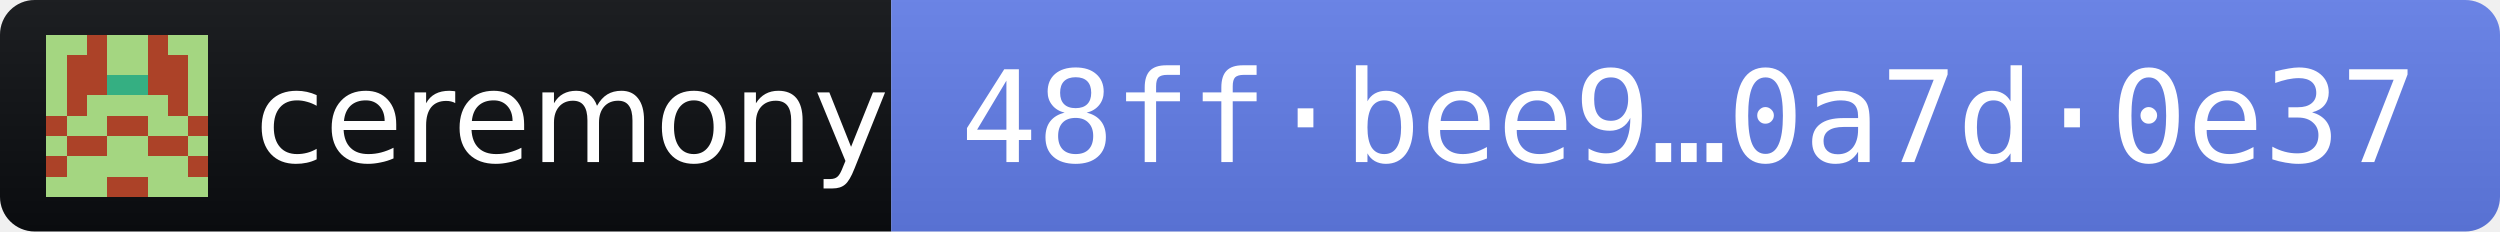
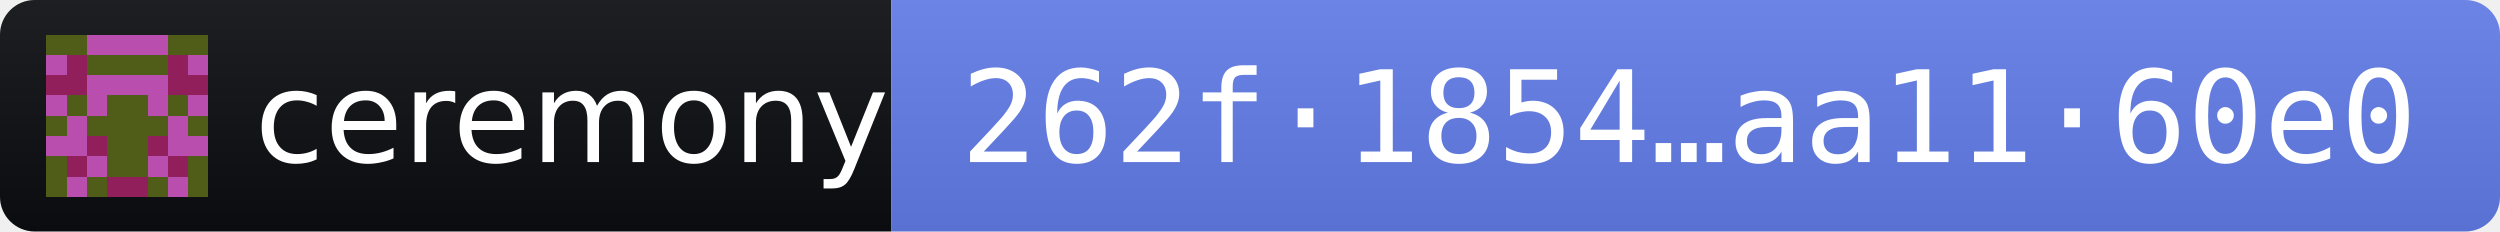
- <svg xmlns="http://www.w3.org/2000/svg" width="216" height="20" role="img" aria-label="ceremony 2026.11.2 · release fingerprint 48ffbee942a671970441ea49cc719194c9abddc85093b0fb6322e3fb0a7d0e37">
+ <svg xmlns="http://www.w3.org/2000/svg" width="216" height="20" role="img" aria-label="ceremony 2026.11.2 · release fingerprint 262f1854a9a1819c59d6559db5d315f372f3866fd82b7aba3c835837aa1160e0">
  <linearGradient id="s" x2="0" y2="100%">
    <stop offset="0" stop-color="#bbb" stop-opacity=".1" />
    <stop offset="1" stop-opacity=".1" />
  </linearGradient>
  <clipPath id="r">
    <rect width="216" height="20" rx="3" fill="#fff" />
  </clipPath>
  <g clip-path="url(#r)">
    <rect width="77" height="20" fill="#0B0D11" />
    <rect x="77" width="139" height="20" fill="#627EEA" />
    <rect width="216" height="20" fill="url(#s)" />
  </g>
  <g transform="translate(4 3) scale(1.75)" shape-rendering="crispEdges">
-     <path fill="#ac4228" d="M0 0h8v8H0z" />
-     <path fill="#a4d681" d="M0 0h1v1h-1zM1 0h1v1h-1zM3 0h1v1h-1zM4 0h1v1h-1zM6 0h1v1h-1zM7 0h1v1h-1zM0 1h1v1h-1zM3 1h1v1h-1zM4 1h1v1h-1zM7 1h1v1h-1zM0 2h1v1h-1zM7 2h1v1h-1zM0 3h1v1h-1zM2 3h1v1h-1zM3 3h1v1h-1zM4 3h1v1h-1zM5 3h1v1h-1zM7 3h1v1h-1zM1 4h1v1h-1zM2 4h1v1h-1zM5 4h1v1h-1zM6 4h1v1h-1zM0 5h1v1h-1zM3 5h1v1h-1zM4 5h1v1h-1zM7 5h1v1h-1zM1 6h1v1h-1zM2 6h1v1h-1zM3 6h1v1h-1zM4 6h1v1h-1zM5 6h1v1h-1zM6 6h1v1h-1zM0 7h1v1h-1zM1 7h1v1h-1zM2 7h1v1h-1zM5 7h1v1h-1zM6 7h1v1h-1zM7 7h1v1h-1z" />
-     <path fill="#35af82" d="M3 2h1v1h-1zM4 2h1v1h-1z" />
+     <path fill="#b94eae" d="M0 0h8v8H0z" />
+     <path fill="#505d19" d="M0 0h1v1h-1zM1 0h1v1h-1zM6 0h1v1h-1zM7 0h1v1h-1zM2 1h1v1h-1zM3 1h1v1h-1zM4 1h1v1h-1zM5 1h1v1h-1zM1 3h1v1h-1zM3 3h1v1h-1zM4 3h1v1h-1zM6 3h1v1h-1zM0 4h1v1h-1zM2 4h1v1h-1zM3 4h1v1h-1zM4 4h1v1h-1zM5 4h1v1h-1zM7 4h1v1h-1zM3 5h1v1h-1zM4 5h1v1h-1zM0 6h1v1h-1zM3 6h1v1h-1zM4 6h1v1h-1zM7 6h1v1h-1zM0 7h1v1h-1zM2 7h1v1h-1zM5 7h1v1h-1zM7 7h1v1h-1z" />
+     <path fill="#901f5c" d="M1 1h1v1h-1zM6 1h1v1h-1zM0 2h1v1h-1zM1 2h1v1h-1zM6 2h1v1h-1zM7 2h1v1h-1zM2 5h1v1h-1zM5 5h1v1h-1zM1 6h1v1h-1zM6 6h1v1h-1zM3 7h1v1h-1zM4 7h1v1h-1z" />
  </g>
  <g fill="#fff" font-family="Verdana,Geneva,DejaVu Sans,sans-serif" font-size="11">
    <text x="22" y="14" textLength="49" lengthAdjust="spacingAndGlyphs">ceremony</text>
-     <text x="83" y="14" textLength="127" lengthAdjust="spacingAndGlyphs" font-family="DejaVu Sans Mono,Menlo,Consolas,monospace">48ff·bee9…0a7d·0e37</text>
+     <text x="83" y="14" textLength="127" lengthAdjust="spacingAndGlyphs" font-family="DejaVu Sans Mono,Menlo,Consolas,monospace">262f·1854…aa11·60e0</text>
  </g>
</svg>
